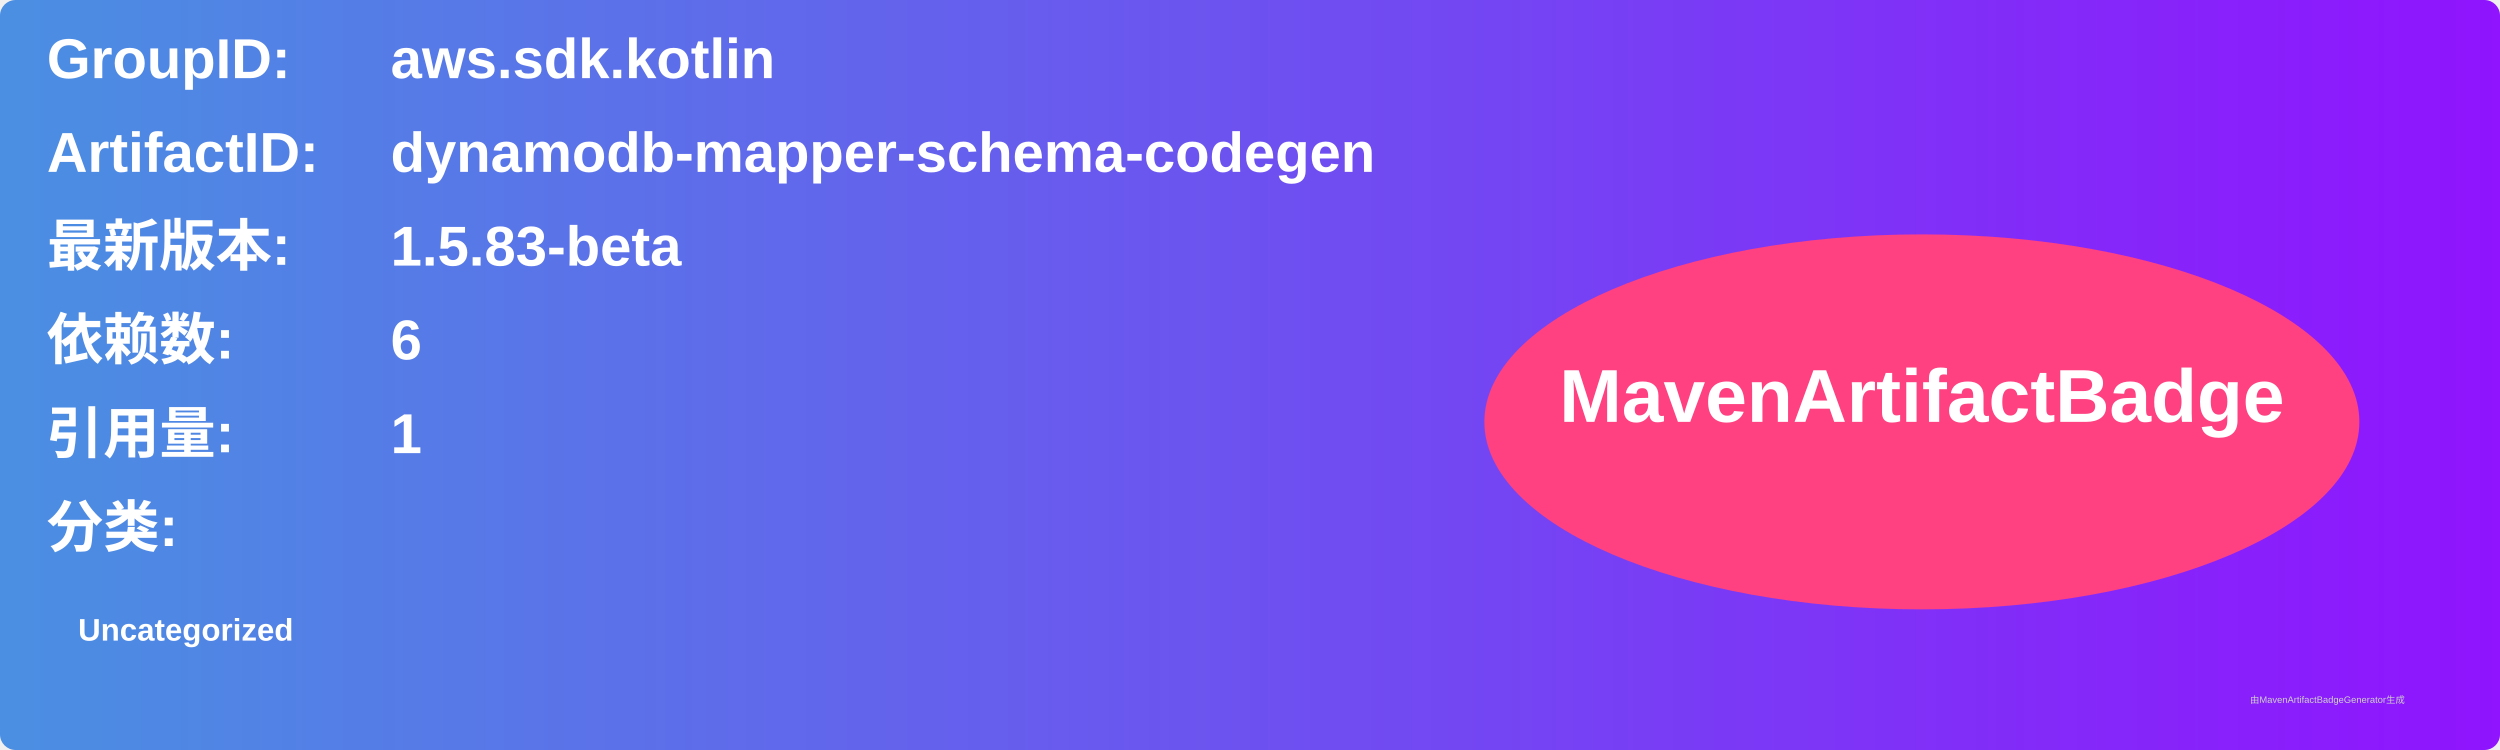
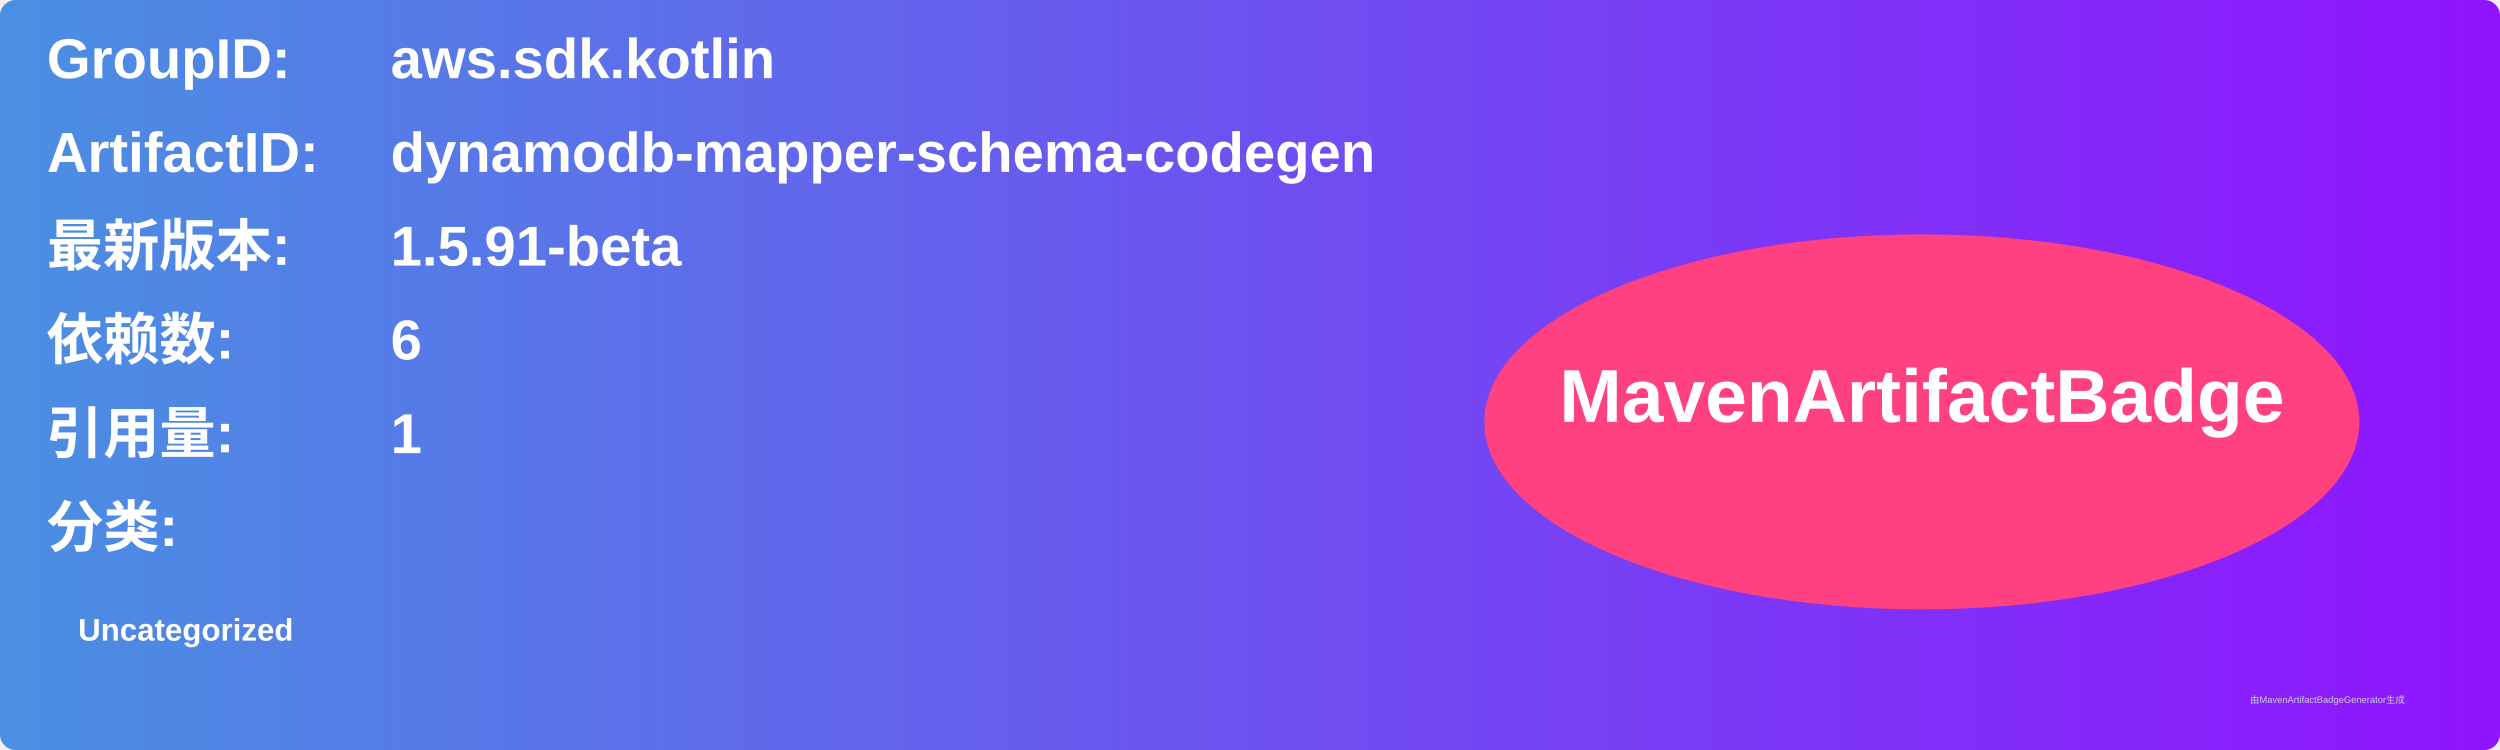
<svg xmlns="http://www.w3.org/2000/svg" width="800" height="240" viewBox="0 0 800 240">
  <linearGradient id="grad" x1="0%" y1="0%" x2="100%" y2="0%">
    <stop offset="0%" stop-color="#4a90e2" />
    <stop offset="100%" stop-color="#9013fe" />
  </linearGradient>
  <rect width="100%" height="100%" rx="5" ry="5" fill="url(#grad)" />
  <g transform="translate(15, 15)">
    <text x="0" y="10" font-family="Arial" font-size="18" fill="white" font-weight="bold" width="260">GroupID:</text>
    <text x="110" y="10" font-family="Arial" font-size="18" fill="white" font-weight="bold" width="460">aws.sdk.kotlin</text>
    <text x="0" y="40" font-family="Arial" font-size="18" fill="white" font-weight="bold" width="260">ArtifactID:</text>
    <text x="110" y="40" font-family="Arial" font-size="18" fill="white" font-weight="bold" width="460">dynamodb-mapper-schema-codegen</text>
    <text x="0" y="70" font-family="Arial" font-size="18" fill="white" font-weight="bold">最新版本:</text>
    <text x="110" y="70" font-family="Arial" font-size="18" fill="white" font-weight="bold">
-       <tspan font-weight="bold">1.5.83-beta</tspan>
+       <tspan font-weight="bold">1.5.91-beta</tspan>
    </text>
    <text x="0" y="100" font-family="Arial" font-size="18" fill="white" font-weight="bold">依赖数: </text>
    <text x="110" y="100" font-family="Arial" font-size="18" fill="white">
      <tspan font-weight="bold">6</tspan>
    </text>
    <text x="0" y="130" font-family="Arial" font-size="18" fill="white" font-weight="bold">引用量: </text>
    <text x="110" y="130" font-family="Arial" font-size="18" fill="white">
      <tspan font-weight="bold">1</tspan>
    </text>
    <text x="0" y="160" font-family="Arial" font-size="18" fill="white" font-weight="bold">分类:</text>
    <text x="10" y="190" font-family="Arial" font-size="10" fill="white">
      <tspan font-weight="bold">Uncategorized</tspan>
    </text>
    <ellipse cx="600" cy="120" rx="140" ry="60" fill="#ff4081" />
    <text x="600" y="120" text-anchor="middle" font-family="Arial" font-size="24" fill="white" font-weight="bold">MavenArtifactBadge</text>
  </g>
  <text x="720" y="225" font-family="Arial" font-size="3" fill="#d0d0d0">由MavenArtifactBadgeGenerator生成</text>
</svg>
